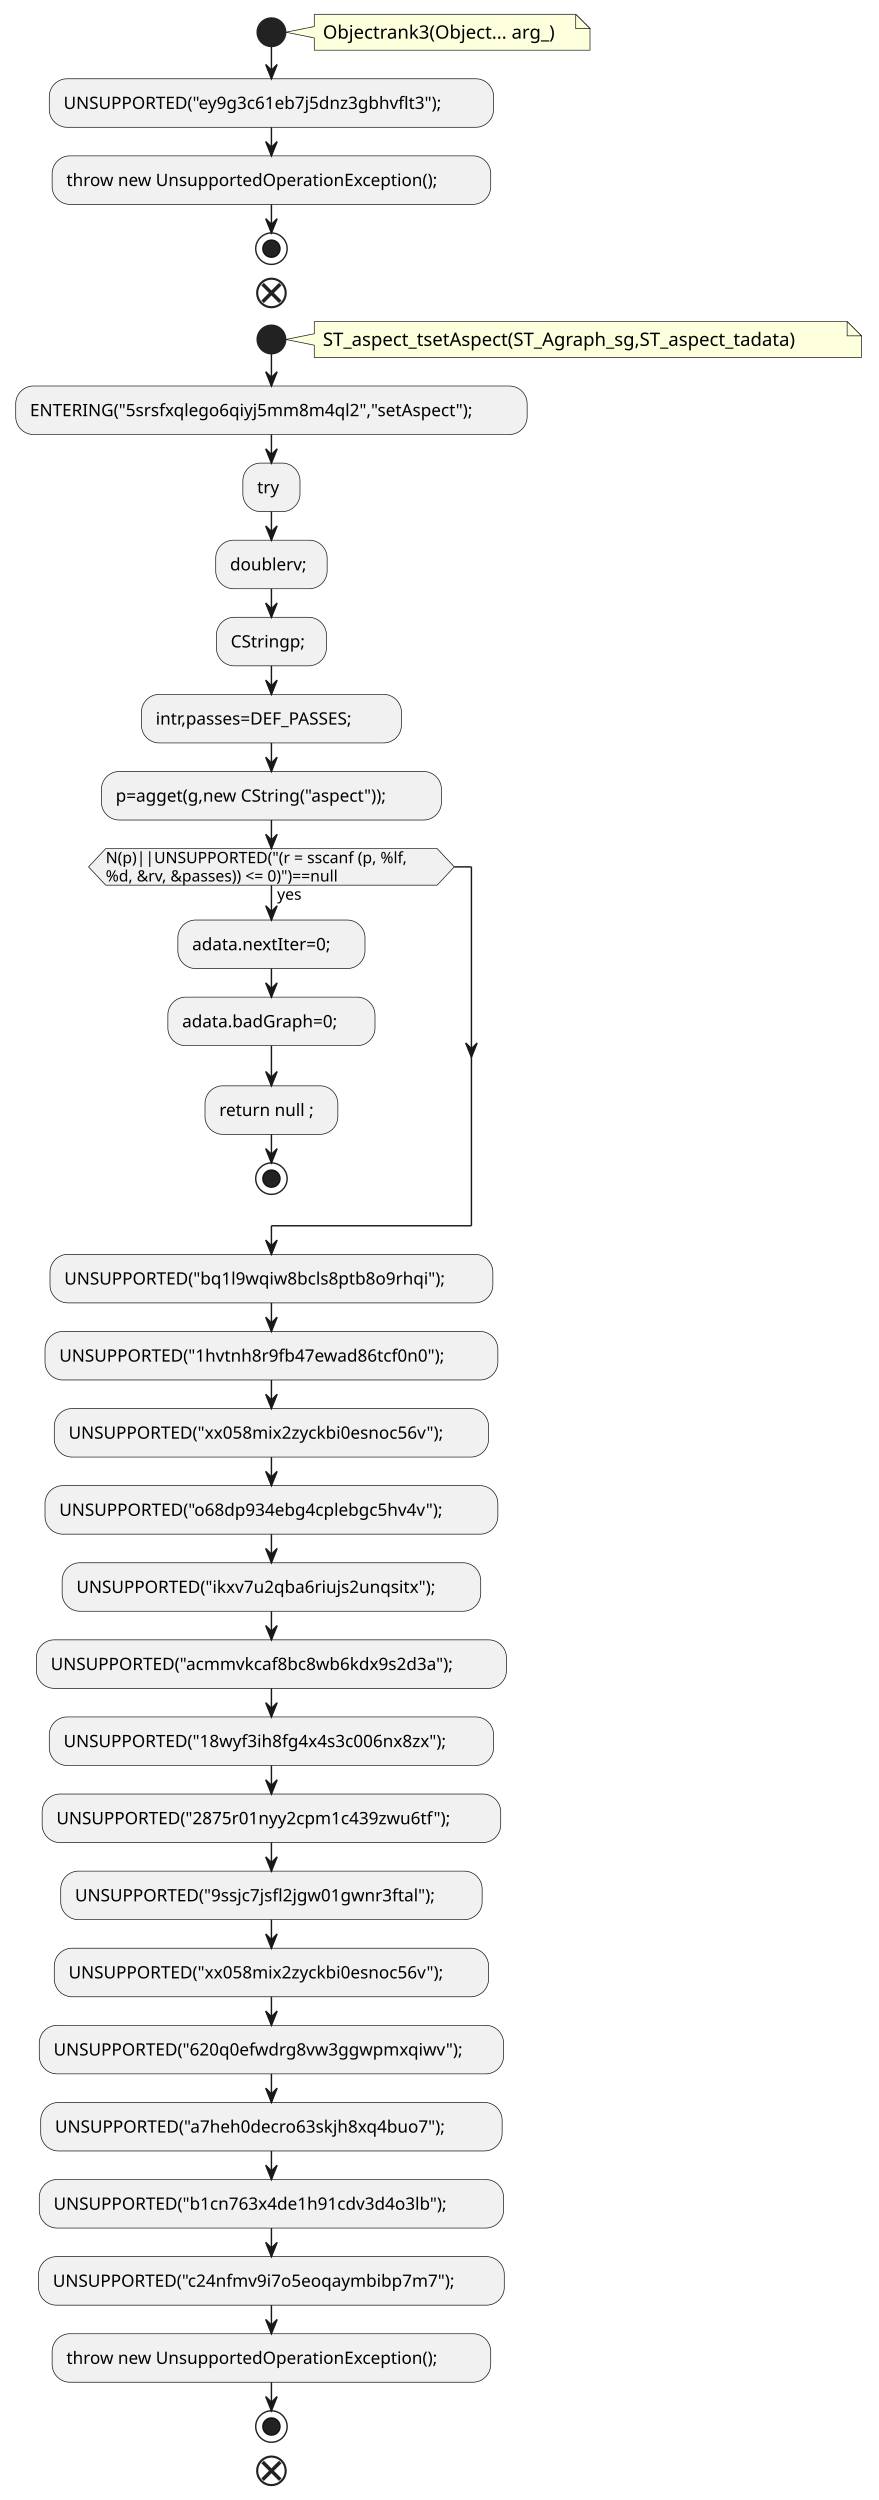
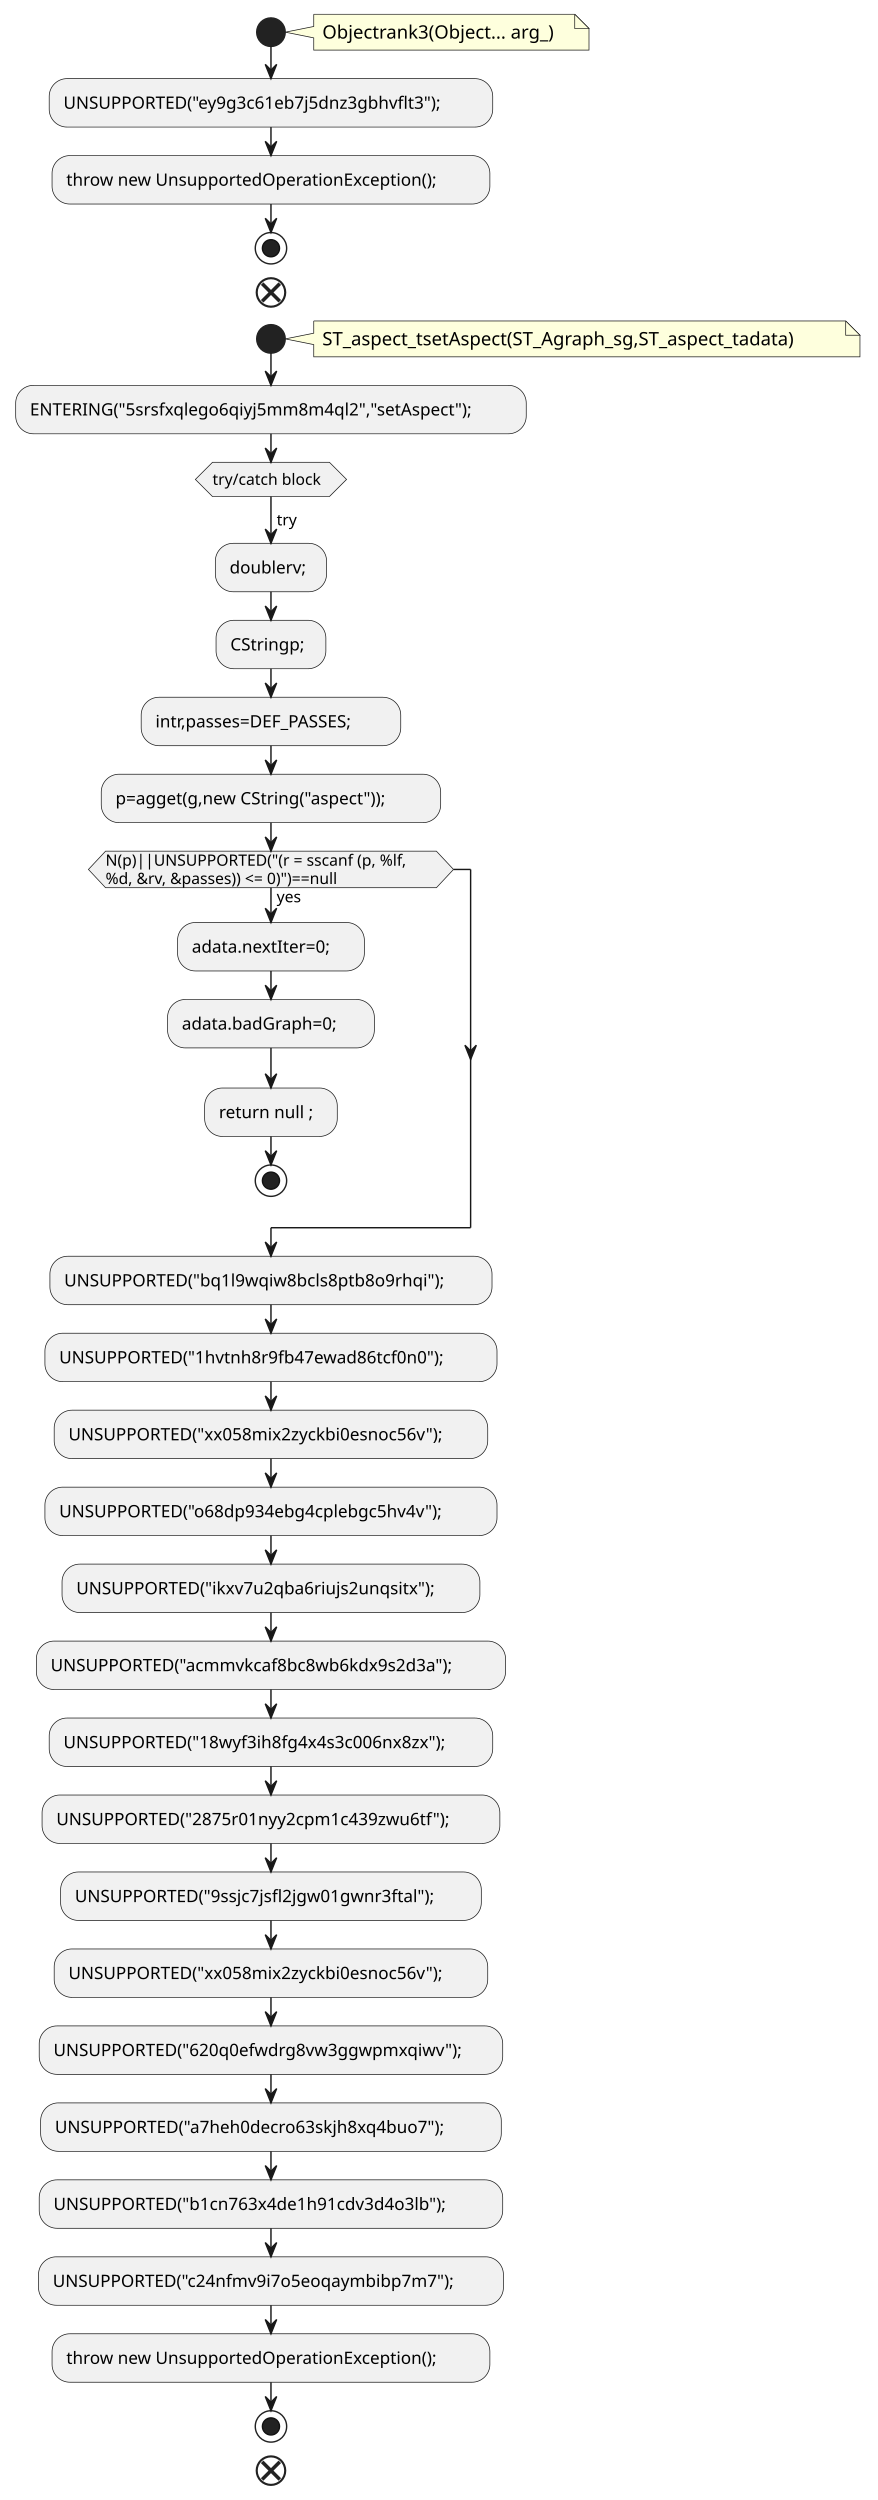
- <svg xmlns="http://www.w3.org/2000/svg" contentStyleType="text/css" height="1750px" preserveAspectRatio="none" style="width:615px;height:1750px;background:#FFFFFF;" version="1.1" viewBox="0 0 615 1750" width="615px" zoomAndPan="magnify">
+ <svg xmlns="http://www.w3.org/2000/svg" contentStyleType="text/css" height="1753px" preserveAspectRatio="none" style="width:615px;height:1753px;background:#FFFFFF;" version="1.1" viewBox="0 0 615 1753" width="615px" zoomAndPan="magnify">
  <defs />
  <g>
    <path d="M220,10 L220,18.566 L200,22.566 L220,26.566 L220,35.133 A0,0 0 0 0 220,35.133 L413,35.133 A0,0 0 0 0 413,35.133 L413,20 L403,10 L220,10 A0,0 0 0 0 220,10 " fill="#FEFFDD" style="stroke:#181818;stroke-width:0.5;" />
    <path d="M403,10 L403,20 L413,20 L403,10 " fill="#FEFFDD" style="stroke:#181818;stroke-width:0.5;" />
    <text fill="#000000" font-family="sans-serif" font-size="13" lengthAdjust="spacing" textLength="172" x="226" y="27.067">Objectrank3(Object... arg_)</text>
    <ellipse cx="190" cy="22.566" fill="#222222" rx="10" ry="10" style="stroke:#222222;stroke-width:1.0;" />
    <rect fill="#F1F1F1" height="33.969" rx="12.5" ry="12.5" style="stroke:#181818;stroke-width:0.5;" width="311" x="34.5" y="55.133" />
    <text fill="#000000" font-family="sans-serif" font-size="12" lengthAdjust="spacing" textLength="291" x="44.5" y="76.272">UNSUPPORTED("ey9g3c61eb7j5dnz3gbhvflt3");</text>
    <rect fill="#F1F1F1" height="33.969" rx="12.5" ry="12.5" style="stroke:#181818;stroke-width:0.5;" width="307" x="36.5" y="109.102" />
    <text fill="#000000" font-family="sans-serif" font-size="12" lengthAdjust="spacing" textLength="287" x="46.5" y="130.24">throw new UnsupportedOperationException();</text>
    <ellipse cx="190" cy="174.07" fill="none" rx="11" ry="11" style="stroke:#222222;stroke-width:1.0;" />
    <ellipse cx="190" cy="174.07" fill="#222222" rx="6" ry="6" style="stroke:#111111;stroke-width:1.0;" />
    <ellipse cx="190" cy="205.07" fill="none" rx="10" ry="10" style="stroke:#222222;stroke-width:1.5;" />
    <line style="stroke:#222222;stroke-width:2.5;" x1="183.813" x2="196.187" y1="198.883" y2="211.257" />
    <line style="stroke:#222222;stroke-width:2.5;" x1="196.187" x2="183.813" y1="198.883" y2="211.257" />
    <path d="M220,225.07 L220,233.637 L200,237.637 L220,241.637 L220,250.203 A0,0 0 0 0 220,250.203 L603,250.203 A0,0 0 0 0 603,250.203 L603,235.07 L593,225.07 L220,225.07 A0,0 0 0 0 220,225.07 " fill="#FEFFDD" style="stroke:#181818;stroke-width:0.5;" />
    <path d="M593,225.07 L593,235.07 L603,235.07 L593,225.07 " fill="#FEFFDD" style="stroke:#181818;stroke-width:0.5;" />
    <text fill="#000000" font-family="sans-serif" font-size="13" lengthAdjust="spacing" textLength="362" x="226" y="242.137">ST_aspect_tsetAspect(ST_Agraph_sg,ST_aspect_tadata)</text>
    <ellipse cx="190" cy="237.637" fill="#222222" rx="10" ry="10" style="stroke:#222222;stroke-width:1.0;" />
    <rect fill="#F1F1F1" height="33.969" rx="12.5" ry="12.5" style="stroke:#181818;stroke-width:0.5;" width="358" x="11" y="270.203" />
    <text fill="#000000" font-family="sans-serif" font-size="12" lengthAdjust="spacing" textLength="338" x="21" y="291.342">ENTERING("5srsfxqlego6qiyj5mm8m4ql2","setAspect");</text>
-     <rect fill="#F1F1F1" height="33.969" rx="12.5" ry="12.5" style="stroke:#181818;stroke-width:0.5;" width="40" x="170" y="324.172" />
-     <text fill="#000000" font-family="sans-serif" font-size="12" lengthAdjust="spacing" textLength="16" x="180" y="345.31">try</text>
-     <rect fill="#F1F1F1" height="33.969" rx="12.5" ry="12.5" style="stroke:#181818;stroke-width:0.5;" width="78" x="151" y="378.141" />
-     <text fill="#000000" font-family="sans-serif" font-size="12" lengthAdjust="spacing" textLength="58" x="161" y="399.279">doublerv;</text>
-     <rect fill="#F1F1F1" height="33.969" rx="12.5" ry="12.5" style="stroke:#181818;stroke-width:0.5;" width="77" x="151.5" y="432.109" />
-     <text fill="#000000" font-family="sans-serif" font-size="12" lengthAdjust="spacing" textLength="57" x="161.5" y="453.248">CStringp;</text>
-     <rect fill="#F1F1F1" height="33.969" rx="12.5" ry="12.5" style="stroke:#181818;stroke-width:0.5;" width="182" x="99" y="486.078" />
-     <text fill="#000000" font-family="sans-serif" font-size="12" lengthAdjust="spacing" textLength="162" x="109" y="507.217">intr,passes=DEF_PASSES;</text>
-     <rect fill="#F1F1F1" height="33.969" rx="12.5" ry="12.5" style="stroke:#181818;stroke-width:0.5;" width="238" x="71" y="540.047" />
-     <text fill="#000000" font-family="sans-serif" font-size="12" lengthAdjust="spacing" textLength="218" x="81" y="561.186">p=agget(g,new CString("aspect"));</text>
-     <rect fill="#F1F1F1" height="33.969" rx="12.5" ry="12.5" style="stroke:#181818;stroke-width:0.5;" width="131" x="124.5" y="644.027" />
-     <text fill="#000000" font-family="sans-serif" font-size="12" lengthAdjust="spacing" textLength="111" x="134.5" y="665.166">adata.nextIter=0;</text>
-     <rect fill="#F1F1F1" height="33.969" rx="12.5" ry="12.5" style="stroke:#181818;stroke-width:0.5;" width="145" x="117.5" y="697.996" />
-     <text fill="#000000" font-family="sans-serif" font-size="12" lengthAdjust="spacing" textLength="125" x="127.5" y="719.135">adata.badGraph=0;</text>
-     <rect fill="#F1F1F1" height="33.969" rx="12.5" ry="12.5" style="stroke:#181818;stroke-width:0.5;" width="93" x="143.5" y="760.078" />
-     <text fill="#000000" font-family="sans-serif" font-size="12" lengthAdjust="spacing" textLength="73" x="153.5" y="781.217">return null ;</text>
-     <ellipse cx="190" cy="825.047" fill="none" rx="11" ry="11" style="stroke:#222222;stroke-width:1.0;" />
-     <ellipse cx="190" cy="825.047" fill="#222222" rx="6" ry="6" style="stroke:#111111;stroke-width:1.0;" />
-     <polygon fill="#F1F1F1" points="74,594.016,306,594.016,318,606.82,306,619.625,74,619.625,62,606.82,74,594.016" style="stroke:#181818;stroke-width:0.5;" />
-     <text fill="#000000" font-family="sans-serif" font-size="11" lengthAdjust="spacing" textLength="20" x="194" y="629.835">yes</text>
-     <text fill="#000000" font-family="sans-serif" font-size="11" lengthAdjust="spacing" textLength="232" x="74" y="604.226">N(p)||UNSUPPORTED("(r = sscanf (p, %lf,</text>
-     <text fill="#000000" font-family="sans-serif" font-size="11" lengthAdjust="spacing" textLength="198" x="74" y="617.031">%d, &amp;rv, &amp;passes)) &lt;= 0)")==null</text>
-     <rect fill="#F1F1F1" height="33.969" rx="12.5" ry="12.5" style="stroke:#181818;stroke-width:0.5;" width="310" x="35" y="878.047" />
-     <text fill="#000000" font-family="sans-serif" font-size="12" lengthAdjust="spacing" textLength="290" x="45" y="899.186">UNSUPPORTED("bq1l9wqiw8bcls8ptb8o9rhqi");</text>
-     <rect fill="#F1F1F1" height="33.969" rx="12.5" ry="12.5" style="stroke:#181818;stroke-width:0.5;" width="317" x="31.5" y="932.016" />
-     <text fill="#000000" font-family="sans-serif" font-size="12" lengthAdjust="spacing" textLength="297" x="41.5" y="953.154">UNSUPPORTED("1hvtnh8r9fb47ewad86tcf0n0");</text>
-     <rect fill="#F1F1F1" height="33.969" rx="12.5" ry="12.5" style="stroke:#181818;stroke-width:0.5;" width="304" x="38" y="985.984" />
-     <text fill="#000000" font-family="sans-serif" font-size="12" lengthAdjust="spacing" textLength="284" x="48" y="1007.123">UNSUPPORTED("xx058mix2zyckbi0esnoc56v");</text>
-     <rect fill="#F1F1F1" height="33.969" rx="12.5" ry="12.5" style="stroke:#181818;stroke-width:0.5;" width="317" x="31.5" y="1039.953" />
-     <text fill="#000000" font-family="sans-serif" font-size="12" lengthAdjust="spacing" textLength="297" x="41.5" y="1061.092">UNSUPPORTED("o68dp934ebg4cplebgc5hv4v");</text>
-     <rect fill="#F1F1F1" height="33.969" rx="12.5" ry="12.5" style="stroke:#181818;stroke-width:0.5;" width="293" x="43.5" y="1093.922" />
-     <text fill="#000000" font-family="sans-serif" font-size="12" lengthAdjust="spacing" textLength="273" x="53.5" y="1115.061">UNSUPPORTED("ikxv7u2qba6riujs2unqsitx");</text>
-     <rect fill="#F1F1F1" height="33.969" rx="12.5" ry="12.5" style="stroke:#181818;stroke-width:0.5;" width="329" x="25.5" y="1147.891" />
-     <text fill="#000000" font-family="sans-serif" font-size="12" lengthAdjust="spacing" textLength="309" x="35.5" y="1169.029">UNSUPPORTED("acmmvkcaf8bc8wb6kdx9s2d3a");</text>
-     <rect fill="#F1F1F1" height="33.969" rx="12.5" ry="12.5" style="stroke:#181818;stroke-width:0.5;" width="311" x="34.5" y="1201.859" />
-     <text fill="#000000" font-family="sans-serif" font-size="12" lengthAdjust="spacing" textLength="291" x="44.5" y="1222.998">UNSUPPORTED("18wyf3ih8fg4x4s3c006nx8zx");</text>
-     <rect fill="#F1F1F1" height="33.969" rx="12.5" ry="12.5" style="stroke:#181818;stroke-width:0.5;" width="321" x="29.5" y="1255.828" />
-     <text fill="#000000" font-family="sans-serif" font-size="12" lengthAdjust="spacing" textLength="301" x="39.5" y="1276.967">UNSUPPORTED("2875r01nyy2cpm1c439zwu6tf");</text>
-     <rect fill="#F1F1F1" height="33.969" rx="12.5" ry="12.5" style="stroke:#181818;stroke-width:0.5;" width="295" x="42.5" y="1309.797" />
-     <text fill="#000000" font-family="sans-serif" font-size="12" lengthAdjust="spacing" textLength="275" x="52.5" y="1330.936">UNSUPPORTED("9ssjc7jsfl2jgw01gwnr3ftal");</text>
-     <rect fill="#F1F1F1" height="33.969" rx="12.5" ry="12.5" style="stroke:#181818;stroke-width:0.5;" width="304" x="38" y="1363.766" />
-     <text fill="#000000" font-family="sans-serif" font-size="12" lengthAdjust="spacing" textLength="284" x="48" y="1384.904">UNSUPPORTED("xx058mix2zyckbi0esnoc56v");</text>
-     <rect fill="#F1F1F1" height="33.969" rx="12.5" ry="12.5" style="stroke:#181818;stroke-width:0.5;" width="325" x="27.5" y="1417.734" />
-     <text fill="#000000" font-family="sans-serif" font-size="12" lengthAdjust="spacing" textLength="305" x="37.5" y="1438.873">UNSUPPORTED("620q0efwdrg8vw3ggwpmxqiwv");</text>
-     <rect fill="#F1F1F1" height="33.969" rx="12.5" ry="12.5" style="stroke:#181818;stroke-width:0.5;" width="323" x="28.5" y="1471.703" />
-     <text fill="#000000" font-family="sans-serif" font-size="12" lengthAdjust="spacing" textLength="303" x="38.5" y="1492.842">UNSUPPORTED("a7heh0decro63skjh8xq4buo7");</text>
-     <rect fill="#F1F1F1" height="33.969" rx="12.5" ry="12.5" style="stroke:#181818;stroke-width:0.5;" width="325" x="27.5" y="1525.672" />
-     <text fill="#000000" font-family="sans-serif" font-size="12" lengthAdjust="spacing" textLength="305" x="37.5" y="1546.811">UNSUPPORTED("b1cn763x4de1h91cdv3d4o3lb");</text>
-     <rect fill="#F1F1F1" height="33.969" rx="12.5" ry="12.5" style="stroke:#181818;stroke-width:0.5;" width="326" x="27" y="1579.641" />
-     <text fill="#000000" font-family="sans-serif" font-size="12" lengthAdjust="spacing" textLength="306" x="37" y="1600.779">UNSUPPORTED("c24nfmv9i7o5eoqaymbibp7m7");</text>
-     <rect fill="#F1F1F1" height="33.969" rx="12.5" ry="12.5" style="stroke:#181818;stroke-width:0.5;" width="307" x="36.5" y="1633.609" />
-     <text fill="#000000" font-family="sans-serif" font-size="12" lengthAdjust="spacing" textLength="287" x="46.5" y="1654.748">throw new UnsupportedOperationException();</text>
-     <ellipse cx="190" cy="1698.578" fill="none" rx="11" ry="11" style="stroke:#222222;stroke-width:1.0;" />
-     <ellipse cx="190" cy="1698.578" fill="#222222" rx="6" ry="6" style="stroke:#111111;stroke-width:1.0;" />
-     <ellipse cx="190" cy="1729.578" fill="none" rx="10" ry="10" style="stroke:#222222;stroke-width:1.5;" />
-     <line style="stroke:#222222;stroke-width:2.5;" x1="183.813" x2="196.187" y1="1723.391" y2="1735.765" />
-     <line style="stroke:#222222;stroke-width:2.5;" x1="196.187" x2="183.813" y1="1723.391" y2="1735.765" />
+     <polygon fill="#F1F1F1" points="149,324.172,231,324.172,243,336.172,231,348.172,149,348.172,137,336.172,149,324.172" style="stroke:#181818;stroke-width:0.5;" />
+     <text fill="#000000" font-family="sans-serif" font-size="11" lengthAdjust="spacing" textLength="82" x="149" y="339.98">try/catch block</text>
+     <rect fill="#F1F1F1" height="33.969" rx="12.5" ry="12.5" style="stroke:#181818;stroke-width:0.5;" width="78" x="151" y="380.977" />
+     <text fill="#000000" font-family="sans-serif" font-size="12" lengthAdjust="spacing" textLength="58" x="161" y="402.115">doublerv;</text>
+     <rect fill="#F1F1F1" height="33.969" rx="12.5" ry="12.5" style="stroke:#181818;stroke-width:0.5;" width="77" x="151.5" y="434.945" />
+     <text fill="#000000" font-family="sans-serif" font-size="12" lengthAdjust="spacing" textLength="57" x="161.5" y="456.084">CStringp;</text>
+     <rect fill="#F1F1F1" height="33.969" rx="12.5" ry="12.5" style="stroke:#181818;stroke-width:0.5;" width="182" x="99" y="488.914" />
+     <text fill="#000000" font-family="sans-serif" font-size="12" lengthAdjust="spacing" textLength="162" x="109" y="510.053">intr,passes=DEF_PASSES;</text>
+     <rect fill="#F1F1F1" height="33.969" rx="12.5" ry="12.5" style="stroke:#181818;stroke-width:0.5;" width="238" x="71" y="542.883" />
+     <text fill="#000000" font-family="sans-serif" font-size="12" lengthAdjust="spacing" textLength="218" x="81" y="564.021">p=agget(g,new CString("aspect"));</text>
+     <rect fill="#F1F1F1" height="33.969" rx="12.5" ry="12.5" style="stroke:#181818;stroke-width:0.5;" width="131" x="124.5" y="646.863" />
+     <text fill="#000000" font-family="sans-serif" font-size="12" lengthAdjust="spacing" textLength="111" x="134.5" y="668.002">adata.nextIter=0;</text>
+     <rect fill="#F1F1F1" height="33.969" rx="12.5" ry="12.5" style="stroke:#181818;stroke-width:0.5;" width="145" x="117.5" y="700.832" />
+     <text fill="#000000" font-family="sans-serif" font-size="12" lengthAdjust="spacing" textLength="125" x="127.5" y="721.971">adata.badGraph=0;</text>
+     <rect fill="#F1F1F1" height="33.969" rx="12.5" ry="12.5" style="stroke:#181818;stroke-width:0.5;" width="93" x="143.5" y="762.914" />
+     <text fill="#000000" font-family="sans-serif" font-size="12" lengthAdjust="spacing" textLength="73" x="153.5" y="784.053">return null ;</text>
+     <ellipse cx="190" cy="827.883" fill="none" rx="11" ry="11" style="stroke:#222222;stroke-width:1.0;" />
+     <ellipse cx="190" cy="827.883" fill="#222222" rx="6" ry="6" style="stroke:#111111;stroke-width:1.0;" />
+     <polygon fill="#F1F1F1" points="74,596.852,306,596.852,318,609.656,306,622.461,74,622.461,62,609.656,74,596.852" style="stroke:#181818;stroke-width:0.5;" />
+     <text fill="#000000" font-family="sans-serif" font-size="11" lengthAdjust="spacing" textLength="20" x="194" y="632.671">yes</text>
+     <text fill="#000000" font-family="sans-serif" font-size="11" lengthAdjust="spacing" textLength="232" x="74" y="607.062">N(p)||UNSUPPORTED("(r = sscanf (p, %lf,</text>
+     <text fill="#000000" font-family="sans-serif" font-size="11" lengthAdjust="spacing" textLength="198" x="74" y="619.867">%d, &amp;rv, &amp;passes)) &lt;= 0)")==null</text>
+     <rect fill="#F1F1F1" height="33.969" rx="12.5" ry="12.5" style="stroke:#181818;stroke-width:0.5;" width="310" x="35" y="880.883" />
+     <text fill="#000000" font-family="sans-serif" font-size="12" lengthAdjust="spacing" textLength="290" x="45" y="902.021">UNSUPPORTED("bq1l9wqiw8bcls8ptb8o9rhqi");</text>
+     <rect fill="#F1F1F1" height="33.969" rx="12.5" ry="12.5" style="stroke:#181818;stroke-width:0.5;" width="317" x="31.5" y="934.852" />
+     <text fill="#000000" font-family="sans-serif" font-size="12" lengthAdjust="spacing" textLength="297" x="41.5" y="955.99">UNSUPPORTED("1hvtnh8r9fb47ewad86tcf0n0");</text>
+     <rect fill="#F1F1F1" height="33.969" rx="12.5" ry="12.5" style="stroke:#181818;stroke-width:0.5;" width="304" x="38" y="988.82" />
+     <text fill="#000000" font-family="sans-serif" font-size="12" lengthAdjust="spacing" textLength="284" x="48" y="1009.959">UNSUPPORTED("xx058mix2zyckbi0esnoc56v");</text>
+     <rect fill="#F1F1F1" height="33.969" rx="12.5" ry="12.5" style="stroke:#181818;stroke-width:0.5;" width="317" x="31.5" y="1042.789" />
+     <text fill="#000000" font-family="sans-serif" font-size="12" lengthAdjust="spacing" textLength="297" x="41.5" y="1063.928">UNSUPPORTED("o68dp934ebg4cplebgc5hv4v");</text>
+     <rect fill="#F1F1F1" height="33.969" rx="12.5" ry="12.5" style="stroke:#181818;stroke-width:0.5;" width="293" x="43.5" y="1096.758" />
+     <text fill="#000000" font-family="sans-serif" font-size="12" lengthAdjust="spacing" textLength="273" x="53.5" y="1117.897">UNSUPPORTED("ikxv7u2qba6riujs2unqsitx");</text>
+     <rect fill="#F1F1F1" height="33.969" rx="12.5" ry="12.5" style="stroke:#181818;stroke-width:0.5;" width="329" x="25.5" y="1150.727" />
+     <text fill="#000000" font-family="sans-serif" font-size="12" lengthAdjust="spacing" textLength="309" x="35.5" y="1171.865">UNSUPPORTED("acmmvkcaf8bc8wb6kdx9s2d3a");</text>
+     <rect fill="#F1F1F1" height="33.969" rx="12.5" ry="12.5" style="stroke:#181818;stroke-width:0.5;" width="311" x="34.5" y="1204.695" />
+     <text fill="#000000" font-family="sans-serif" font-size="12" lengthAdjust="spacing" textLength="291" x="44.5" y="1225.834">UNSUPPORTED("18wyf3ih8fg4x4s3c006nx8zx");</text>
+     <rect fill="#F1F1F1" height="33.969" rx="12.5" ry="12.5" style="stroke:#181818;stroke-width:0.5;" width="321" x="29.5" y="1258.664" />
+     <text fill="#000000" font-family="sans-serif" font-size="12" lengthAdjust="spacing" textLength="301" x="39.5" y="1279.803">UNSUPPORTED("2875r01nyy2cpm1c439zwu6tf");</text>
+     <rect fill="#F1F1F1" height="33.969" rx="12.5" ry="12.5" style="stroke:#181818;stroke-width:0.5;" width="295" x="42.5" y="1312.633" />
+     <text fill="#000000" font-family="sans-serif" font-size="12" lengthAdjust="spacing" textLength="275" x="52.5" y="1333.772">UNSUPPORTED("9ssjc7jsfl2jgw01gwnr3ftal");</text>
+     <rect fill="#F1F1F1" height="33.969" rx="12.5" ry="12.5" style="stroke:#181818;stroke-width:0.5;" width="304" x="38" y="1366.602" />
+     <text fill="#000000" font-family="sans-serif" font-size="12" lengthAdjust="spacing" textLength="284" x="48" y="1387.74">UNSUPPORTED("xx058mix2zyckbi0esnoc56v");</text>
+     <rect fill="#F1F1F1" height="33.969" rx="12.5" ry="12.5" style="stroke:#181818;stroke-width:0.5;" width="325" x="27.5" y="1420.57" />
+     <text fill="#000000" font-family="sans-serif" font-size="12" lengthAdjust="spacing" textLength="305" x="37.5" y="1441.709">UNSUPPORTED("620q0efwdrg8vw3ggwpmxqiwv");</text>
+     <rect fill="#F1F1F1" height="33.969" rx="12.5" ry="12.5" style="stroke:#181818;stroke-width:0.5;" width="323" x="28.5" y="1474.539" />
+     <text fill="#000000" font-family="sans-serif" font-size="12" lengthAdjust="spacing" textLength="303" x="38.5" y="1495.678">UNSUPPORTED("a7heh0decro63skjh8xq4buo7");</text>
+     <rect fill="#F1F1F1" height="33.969" rx="12.5" ry="12.5" style="stroke:#181818;stroke-width:0.5;" width="325" x="27.5" y="1528.508" />
+     <text fill="#000000" font-family="sans-serif" font-size="12" lengthAdjust="spacing" textLength="305" x="37.5" y="1549.647">UNSUPPORTED("b1cn763x4de1h91cdv3d4o3lb");</text>
+     <rect fill="#F1F1F1" height="33.969" rx="12.5" ry="12.5" style="stroke:#181818;stroke-width:0.5;" width="326" x="27" y="1582.477" />
+     <text fill="#000000" font-family="sans-serif" font-size="12" lengthAdjust="spacing" textLength="306" x="37" y="1603.615">UNSUPPORTED("c24nfmv9i7o5eoqaymbibp7m7");</text>
+     <rect fill="#F1F1F1" height="33.969" rx="12.5" ry="12.5" style="stroke:#181818;stroke-width:0.5;" width="307" x="36.5" y="1636.445" />
+     <text fill="#000000" font-family="sans-serif" font-size="12" lengthAdjust="spacing" textLength="287" x="46.5" y="1657.584">throw new UnsupportedOperationException();</text>
+     <ellipse cx="190" cy="1701.414" fill="none" rx="11" ry="11" style="stroke:#222222;stroke-width:1.0;" />
+     <ellipse cx="190" cy="1701.414" fill="#222222" rx="6" ry="6" style="stroke:#111111;stroke-width:1.0;" />
+     <ellipse cx="190" cy="1732.414" fill="none" rx="10" ry="10" style="stroke:#222222;stroke-width:1.5;" />
+     <line style="stroke:#222222;stroke-width:2.5;" x1="183.813" x2="196.187" y1="1726.227" y2="1738.601" />
+     <line style="stroke:#222222;stroke-width:2.5;" x1="196.187" x2="183.813" y1="1726.227" y2="1738.601" />
    <line style="stroke:#181818;stroke-width:1.0;" x1="190" x2="190" y1="32.566" y2="55.133" />
    <polygon fill="#181818" points="186,45.133,190,55.133,194,45.133,190,49.133" style="stroke:#181818;stroke-width:1.0;" />
    <line style="stroke:#181818;stroke-width:1.0;" x1="190" x2="190" y1="89.102" y2="109.102" />
    <polygon fill="#181818" points="186,99.102,190,109.102,194,99.102,190,103.102" style="stroke:#181818;stroke-width:1.0;" />
    <line style="stroke:#181818;stroke-width:1.0;" x1="190" x2="190" y1="143.07" y2="163.07" />
    <polygon fill="#181818" points="186,153.07,190,163.07,194,153.07,190,157.07" style="stroke:#181818;stroke-width:1.0;" />
    <line style="stroke:#181818;stroke-width:1.0;" x1="190" x2="190" y1="247.637" y2="270.203" />
    <polygon fill="#181818" points="186,260.203,190,270.203,194,260.203,190,264.203" style="stroke:#181818;stroke-width:1.0;" />
+     <line style="stroke:#181818;stroke-width:1.0;" x1="190" x2="190" y1="414.945" y2="434.945" />
+     <polygon fill="#181818" points="186,424.945,190,434.945,194,424.945,190,428.945" style="stroke:#181818;stroke-width:1.0;" />
+     <line style="stroke:#181818;stroke-width:1.0;" x1="190" x2="190" y1="468.914" y2="488.914" />
+     <polygon fill="#181818" points="186,478.914,190,488.914,194,478.914,190,482.914" style="stroke:#181818;stroke-width:1.0;" />
+     <line style="stroke:#181818;stroke-width:1.0;" x1="190" x2="190" y1="522.883" y2="542.883" />
+     <polygon fill="#181818" points="186,532.883,190,542.883,194,532.883,190,536.883" style="stroke:#181818;stroke-width:1.0;" />
+     <line style="stroke:#181818;stroke-width:1.0;" x1="190" x2="190" y1="680.832" y2="700.832" />
+     <polygon fill="#181818" points="186,690.832,190,700.832,194,690.832,190,694.832" style="stroke:#181818;stroke-width:1.0;" />
+     <line style="stroke:#181818;stroke-width:1.0;" x1="190" x2="190" y1="734.801" y2="762.914" />
+     <polygon fill="#181818" points="186,752.914,190,762.914,194,752.914,190,756.914" style="stroke:#181818;stroke-width:1.0;" />
+     <line style="stroke:#181818;stroke-width:1.0;" x1="190" x2="190" y1="796.883" y2="816.883" />
+     <polygon fill="#181818" points="186,806.883,190,816.883,194,806.883,190,810.883" style="stroke:#181818;stroke-width:1.0;" />
+     <line style="stroke:#181818;stroke-width:1.0;" x1="190" x2="190" y1="622.461" y2="646.863" />
+     <polygon fill="#181818" points="186,636.863,190,646.863,194,636.863,190,640.863" style="stroke:#181818;stroke-width:1.0;" />
+     <line style="stroke:#181818;stroke-width:1.0;" x1="318" x2="330" y1="609.656" y2="609.656" />
+     <polygon fill="#181818" points="326,732.914,330,742.914,334,732.914,330,736.914" style="stroke:#181818;stroke-width:1.0;" />
+     <line style="stroke:#181818;stroke-width:1.0;" x1="330" x2="330" y1="609.656" y2="860.883" />
+     <line style="stroke:#181818;stroke-width:1.0;" x1="330" x2="190" y1="860.883" y2="860.883" />
+     <line style="stroke:#181818;stroke-width:1.0;" x1="190" x2="190" y1="860.883" y2="880.883" />
+     <polygon fill="#181818" points="186,870.883,190,880.883,194,870.883,190,874.883" style="stroke:#181818;stroke-width:1.0;" />
+     <line style="stroke:#181818;stroke-width:1.0;" x1="190" x2="190" y1="576.852" y2="596.852" />
+     <polygon fill="#181818" points="186,586.852,190,596.852,194,586.852,190,590.852" style="stroke:#181818;stroke-width:1.0;" />
+     <line style="stroke:#181818;stroke-width:1.0;" x1="190" x2="190" y1="914.852" y2="934.852" />
+     <polygon fill="#181818" points="186,924.852,190,934.852,194,924.852,190,928.852" style="stroke:#181818;stroke-width:1.0;" />
+     <line style="stroke:#181818;stroke-width:1.0;" x1="190" x2="190" y1="968.82" y2="988.82" />
+     <polygon fill="#181818" points="186,978.82,190,988.82,194,978.82,190,982.82" style="stroke:#181818;stroke-width:1.0;" />
+     <line style="stroke:#181818;stroke-width:1.0;" x1="190" x2="190" y1="1022.789" y2="1042.789" />
+     <polygon fill="#181818" points="186,1032.789,190,1042.789,194,1032.789,190,1036.789" style="stroke:#181818;stroke-width:1.0;" />
+     <line style="stroke:#181818;stroke-width:1.0;" x1="190" x2="190" y1="1076.758" y2="1096.758" />
+     <polygon fill="#181818" points="186,1086.758,190,1096.758,194,1086.758,190,1090.758" style="stroke:#181818;stroke-width:1.0;" />
+     <line style="stroke:#181818;stroke-width:1.0;" x1="190" x2="190" y1="1130.727" y2="1150.727" />
+     <polygon fill="#181818" points="186,1140.727,190,1150.727,194,1140.727,190,1144.727" style="stroke:#181818;stroke-width:1.0;" />
+     <line style="stroke:#181818;stroke-width:1.0;" x1="190" x2="190" y1="1184.695" y2="1204.695" />
+     <polygon fill="#181818" points="186,1194.695,190,1204.695,194,1194.695,190,1198.695" style="stroke:#181818;stroke-width:1.0;" />
+     <line style="stroke:#181818;stroke-width:1.0;" x1="190" x2="190" y1="1238.664" y2="1258.664" />
+     <polygon fill="#181818" points="186,1248.664,190,1258.664,194,1248.664,190,1252.664" style="stroke:#181818;stroke-width:1.0;" />
+     <line style="stroke:#181818;stroke-width:1.0;" x1="190" x2="190" y1="1292.633" y2="1312.633" />
+     <polygon fill="#181818" points="186,1302.633,190,1312.633,194,1302.633,190,1306.633" style="stroke:#181818;stroke-width:1.0;" />
+     <line style="stroke:#181818;stroke-width:1.0;" x1="190" x2="190" y1="1346.602" y2="1366.602" />
+     <polygon fill="#181818" points="186,1356.602,190,1366.602,194,1356.602,190,1360.602" style="stroke:#181818;stroke-width:1.0;" />
+     <line style="stroke:#181818;stroke-width:1.0;" x1="190" x2="190" y1="1400.57" y2="1420.57" />
+     <polygon fill="#181818" points="186,1410.57,190,1420.57,194,1410.57,190,1414.57" style="stroke:#181818;stroke-width:1.0;" />
+     <line style="stroke:#181818;stroke-width:1.0;" x1="190" x2="190" y1="1454.539" y2="1474.539" />
+     <polygon fill="#181818" points="186,1464.539,190,1474.539,194,1464.539,190,1468.539" style="stroke:#181818;stroke-width:1.0;" />
+     <line style="stroke:#181818;stroke-width:1.0;" x1="190" x2="190" y1="1508.508" y2="1528.508" />
+     <polygon fill="#181818" points="186,1518.508,190,1528.508,194,1518.508,190,1522.508" style="stroke:#181818;stroke-width:1.0;" />
+     <line style="stroke:#181818;stroke-width:1.0;" x1="190" x2="190" y1="1562.477" y2="1582.477" />
+     <polygon fill="#181818" points="186,1572.477,190,1582.477,194,1572.477,190,1576.477" style="stroke:#181818;stroke-width:1.0;" />
+     <line style="stroke:#181818;stroke-width:1.0;" x1="190" x2="190" y1="1616.445" y2="1636.445" />
+     <polygon fill="#181818" points="186,1626.445,190,1636.445,194,1626.445,190,1630.445" style="stroke:#181818;stroke-width:1.0;" />
+     <line style="stroke:#181818;stroke-width:1.0;" x1="190" x2="190" y1="1670.414" y2="1690.414" />
+     <polygon fill="#181818" points="186,1680.414,190,1690.414,194,1680.414,190,1684.414" style="stroke:#181818;stroke-width:1.0;" />
+     <line style="stroke:#181818;stroke-width:1.0;" x1="190" x2="190" y1="348.172" y2="380.977" />
+     <polygon fill="#181818" points="186,370.977,190,380.977,194,370.977,190,374.977" style="stroke:#181818;stroke-width:1.0;" />
+     <text fill="#000000" font-family="sans-serif" font-size="11" lengthAdjust="spacing" textLength="15" x="194" y="368.382">try</text>
    <line style="stroke:#181818;stroke-width:1.0;" x1="190" x2="190" y1="304.172" y2="324.172" />
    <polygon fill="#181818" points="186,314.172,190,324.172,194,314.172,190,318.172" style="stroke:#181818;stroke-width:1.0;" />
-     <line style="stroke:#181818;stroke-width:1.0;" x1="190" x2="190" y1="358.141" y2="378.141" />
-     <polygon fill="#181818" points="186,368.141,190,378.141,194,368.141,190,372.141" style="stroke:#181818;stroke-width:1.0;" />
-     <line style="stroke:#181818;stroke-width:1.0;" x1="190" x2="190" y1="412.109" y2="432.109" />
-     <polygon fill="#181818" points="186,422.109,190,432.109,194,422.109,190,426.109" style="stroke:#181818;stroke-width:1.0;" />
-     <line style="stroke:#181818;stroke-width:1.0;" x1="190" x2="190" y1="466.078" y2="486.078" />
-     <polygon fill="#181818" points="186,476.078,190,486.078,194,476.078,190,480.078" style="stroke:#181818;stroke-width:1.0;" />
-     <line style="stroke:#181818;stroke-width:1.0;" x1="190" x2="190" y1="520.047" y2="540.047" />
-     <polygon fill="#181818" points="186,530.047,190,540.047,194,530.047,190,534.047" style="stroke:#181818;stroke-width:1.0;" />
-     <line style="stroke:#181818;stroke-width:1.0;" x1="190" x2="190" y1="677.996" y2="697.996" />
-     <polygon fill="#181818" points="186,687.996,190,697.996,194,687.996,190,691.996" style="stroke:#181818;stroke-width:1.0;" />
-     <line style="stroke:#181818;stroke-width:1.0;" x1="190" x2="190" y1="731.965" y2="760.078" />
-     <polygon fill="#181818" points="186,750.078,190,760.078,194,750.078,190,754.078" style="stroke:#181818;stroke-width:1.0;" />
-     <line style="stroke:#181818;stroke-width:1.0;" x1="190" x2="190" y1="794.047" y2="814.047" />
-     <polygon fill="#181818" points="186,804.047,190,814.047,194,804.047,190,808.047" style="stroke:#181818;stroke-width:1.0;" />
-     <line style="stroke:#181818;stroke-width:1.0;" x1="190" x2="190" y1="619.625" y2="644.027" />
-     <polygon fill="#181818" points="186,634.027,190,644.027,194,634.027,190,638.027" style="stroke:#181818;stroke-width:1.0;" />
-     <line style="stroke:#181818;stroke-width:1.0;" x1="318" x2="330" y1="606.82" y2="606.82" />
-     <polygon fill="#181818" points="326,730.078,330,740.078,334,730.078,330,734.078" style="stroke:#181818;stroke-width:1.0;" />
-     <line style="stroke:#181818;stroke-width:1.0;" x1="330" x2="330" y1="606.82" y2="858.047" />
-     <line style="stroke:#181818;stroke-width:1.0;" x1="330" x2="190" y1="858.047" y2="858.047" />
-     <line style="stroke:#181818;stroke-width:1.0;" x1="190" x2="190" y1="858.047" y2="878.047" />
-     <polygon fill="#181818" points="186,868.047,190,878.047,194,868.047,190,872.047" style="stroke:#181818;stroke-width:1.0;" />
-     <line style="stroke:#181818;stroke-width:1.0;" x1="190" x2="190" y1="574.016" y2="594.016" />
-     <polygon fill="#181818" points="186,584.016,190,594.016,194,584.016,190,588.016" style="stroke:#181818;stroke-width:1.0;" />
-     <line style="stroke:#181818;stroke-width:1.0;" x1="190" x2="190" y1="912.016" y2="932.016" />
-     <polygon fill="#181818" points="186,922.016,190,932.016,194,922.016,190,926.016" style="stroke:#181818;stroke-width:1.0;" />
-     <line style="stroke:#181818;stroke-width:1.0;" x1="190" x2="190" y1="965.984" y2="985.984" />
-     <polygon fill="#181818" points="186,975.984,190,985.984,194,975.984,190,979.984" style="stroke:#181818;stroke-width:1.0;" />
-     <line style="stroke:#181818;stroke-width:1.0;" x1="190" x2="190" y1="1019.953" y2="1039.953" />
-     <polygon fill="#181818" points="186,1029.953,190,1039.953,194,1029.953,190,1033.953" style="stroke:#181818;stroke-width:1.0;" />
-     <line style="stroke:#181818;stroke-width:1.0;" x1="190" x2="190" y1="1073.922" y2="1093.922" />
-     <polygon fill="#181818" points="186,1083.922,190,1093.922,194,1083.922,190,1087.922" style="stroke:#181818;stroke-width:1.0;" />
-     <line style="stroke:#181818;stroke-width:1.0;" x1="190" x2="190" y1="1127.891" y2="1147.891" />
-     <polygon fill="#181818" points="186,1137.891,190,1147.891,194,1137.891,190,1141.891" style="stroke:#181818;stroke-width:1.0;" />
-     <line style="stroke:#181818;stroke-width:1.0;" x1="190" x2="190" y1="1181.859" y2="1201.859" />
-     <polygon fill="#181818" points="186,1191.859,190,1201.859,194,1191.859,190,1195.859" style="stroke:#181818;stroke-width:1.0;" />
-     <line style="stroke:#181818;stroke-width:1.0;" x1="190" x2="190" y1="1235.828" y2="1255.828" />
-     <polygon fill="#181818" points="186,1245.828,190,1255.828,194,1245.828,190,1249.828" style="stroke:#181818;stroke-width:1.0;" />
-     <line style="stroke:#181818;stroke-width:1.0;" x1="190" x2="190" y1="1289.797" y2="1309.797" />
-     <polygon fill="#181818" points="186,1299.797,190,1309.797,194,1299.797,190,1303.797" style="stroke:#181818;stroke-width:1.0;" />
-     <line style="stroke:#181818;stroke-width:1.0;" x1="190" x2="190" y1="1343.766" y2="1363.766" />
-     <polygon fill="#181818" points="186,1353.766,190,1363.766,194,1353.766,190,1357.766" style="stroke:#181818;stroke-width:1.0;" />
-     <line style="stroke:#181818;stroke-width:1.0;" x1="190" x2="190" y1="1397.734" y2="1417.734" />
-     <polygon fill="#181818" points="186,1407.734,190,1417.734,194,1407.734,190,1411.734" style="stroke:#181818;stroke-width:1.0;" />
-     <line style="stroke:#181818;stroke-width:1.0;" x1="190" x2="190" y1="1451.703" y2="1471.703" />
-     <polygon fill="#181818" points="186,1461.703,190,1471.703,194,1461.703,190,1465.703" style="stroke:#181818;stroke-width:1.0;" />
-     <line style="stroke:#181818;stroke-width:1.0;" x1="190" x2="190" y1="1505.672" y2="1525.672" />
-     <polygon fill="#181818" points="186,1515.672,190,1525.672,194,1515.672,190,1519.672" style="stroke:#181818;stroke-width:1.0;" />
-     <line style="stroke:#181818;stroke-width:1.0;" x1="190" x2="190" y1="1559.641" y2="1579.641" />
-     <polygon fill="#181818" points="186,1569.641,190,1579.641,194,1569.641,190,1573.641" style="stroke:#181818;stroke-width:1.0;" />
-     <line style="stroke:#181818;stroke-width:1.0;" x1="190" x2="190" y1="1613.609" y2="1633.609" />
-     <polygon fill="#181818" points="186,1623.609,190,1633.609,194,1623.609,190,1627.609" style="stroke:#181818;stroke-width:1.0;" />
-     <line style="stroke:#181818;stroke-width:1.0;" x1="190" x2="190" y1="1667.578" y2="1687.578" />
-     <polygon fill="#181818" points="186,1677.578,190,1687.578,194,1677.578,190,1681.578" style="stroke:#181818;stroke-width:1.0;" />
  </g>
</svg>
